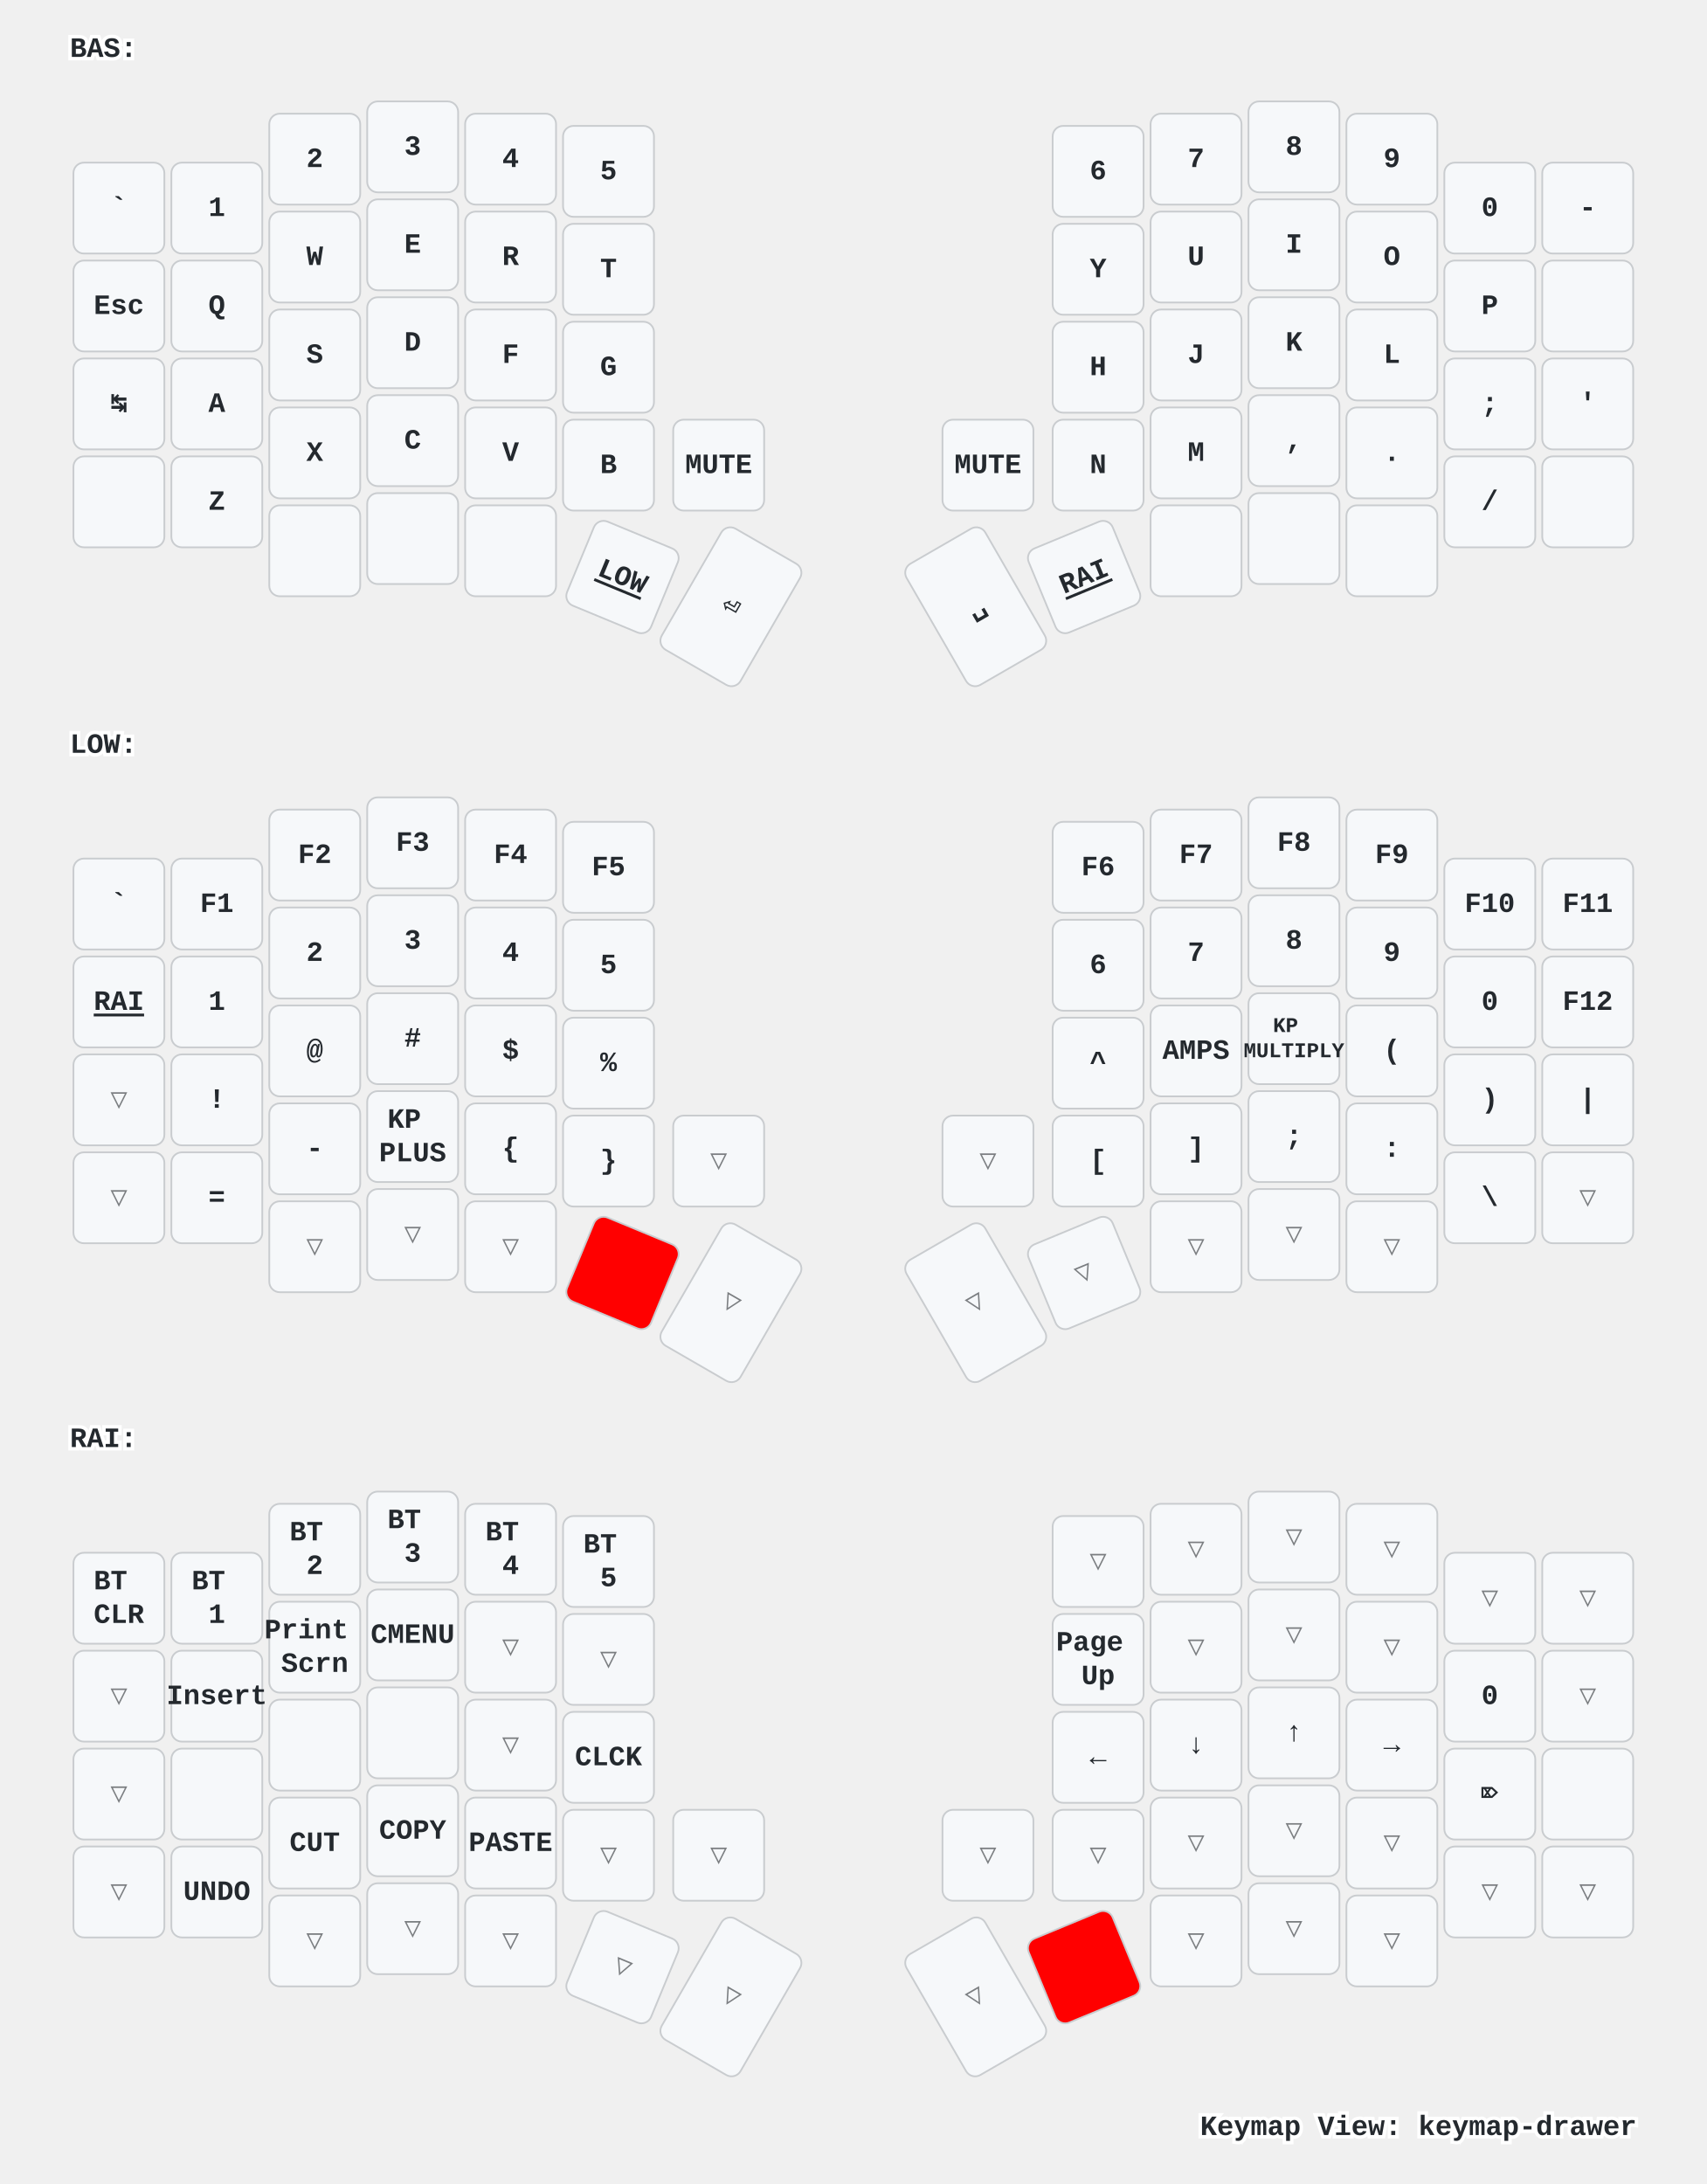
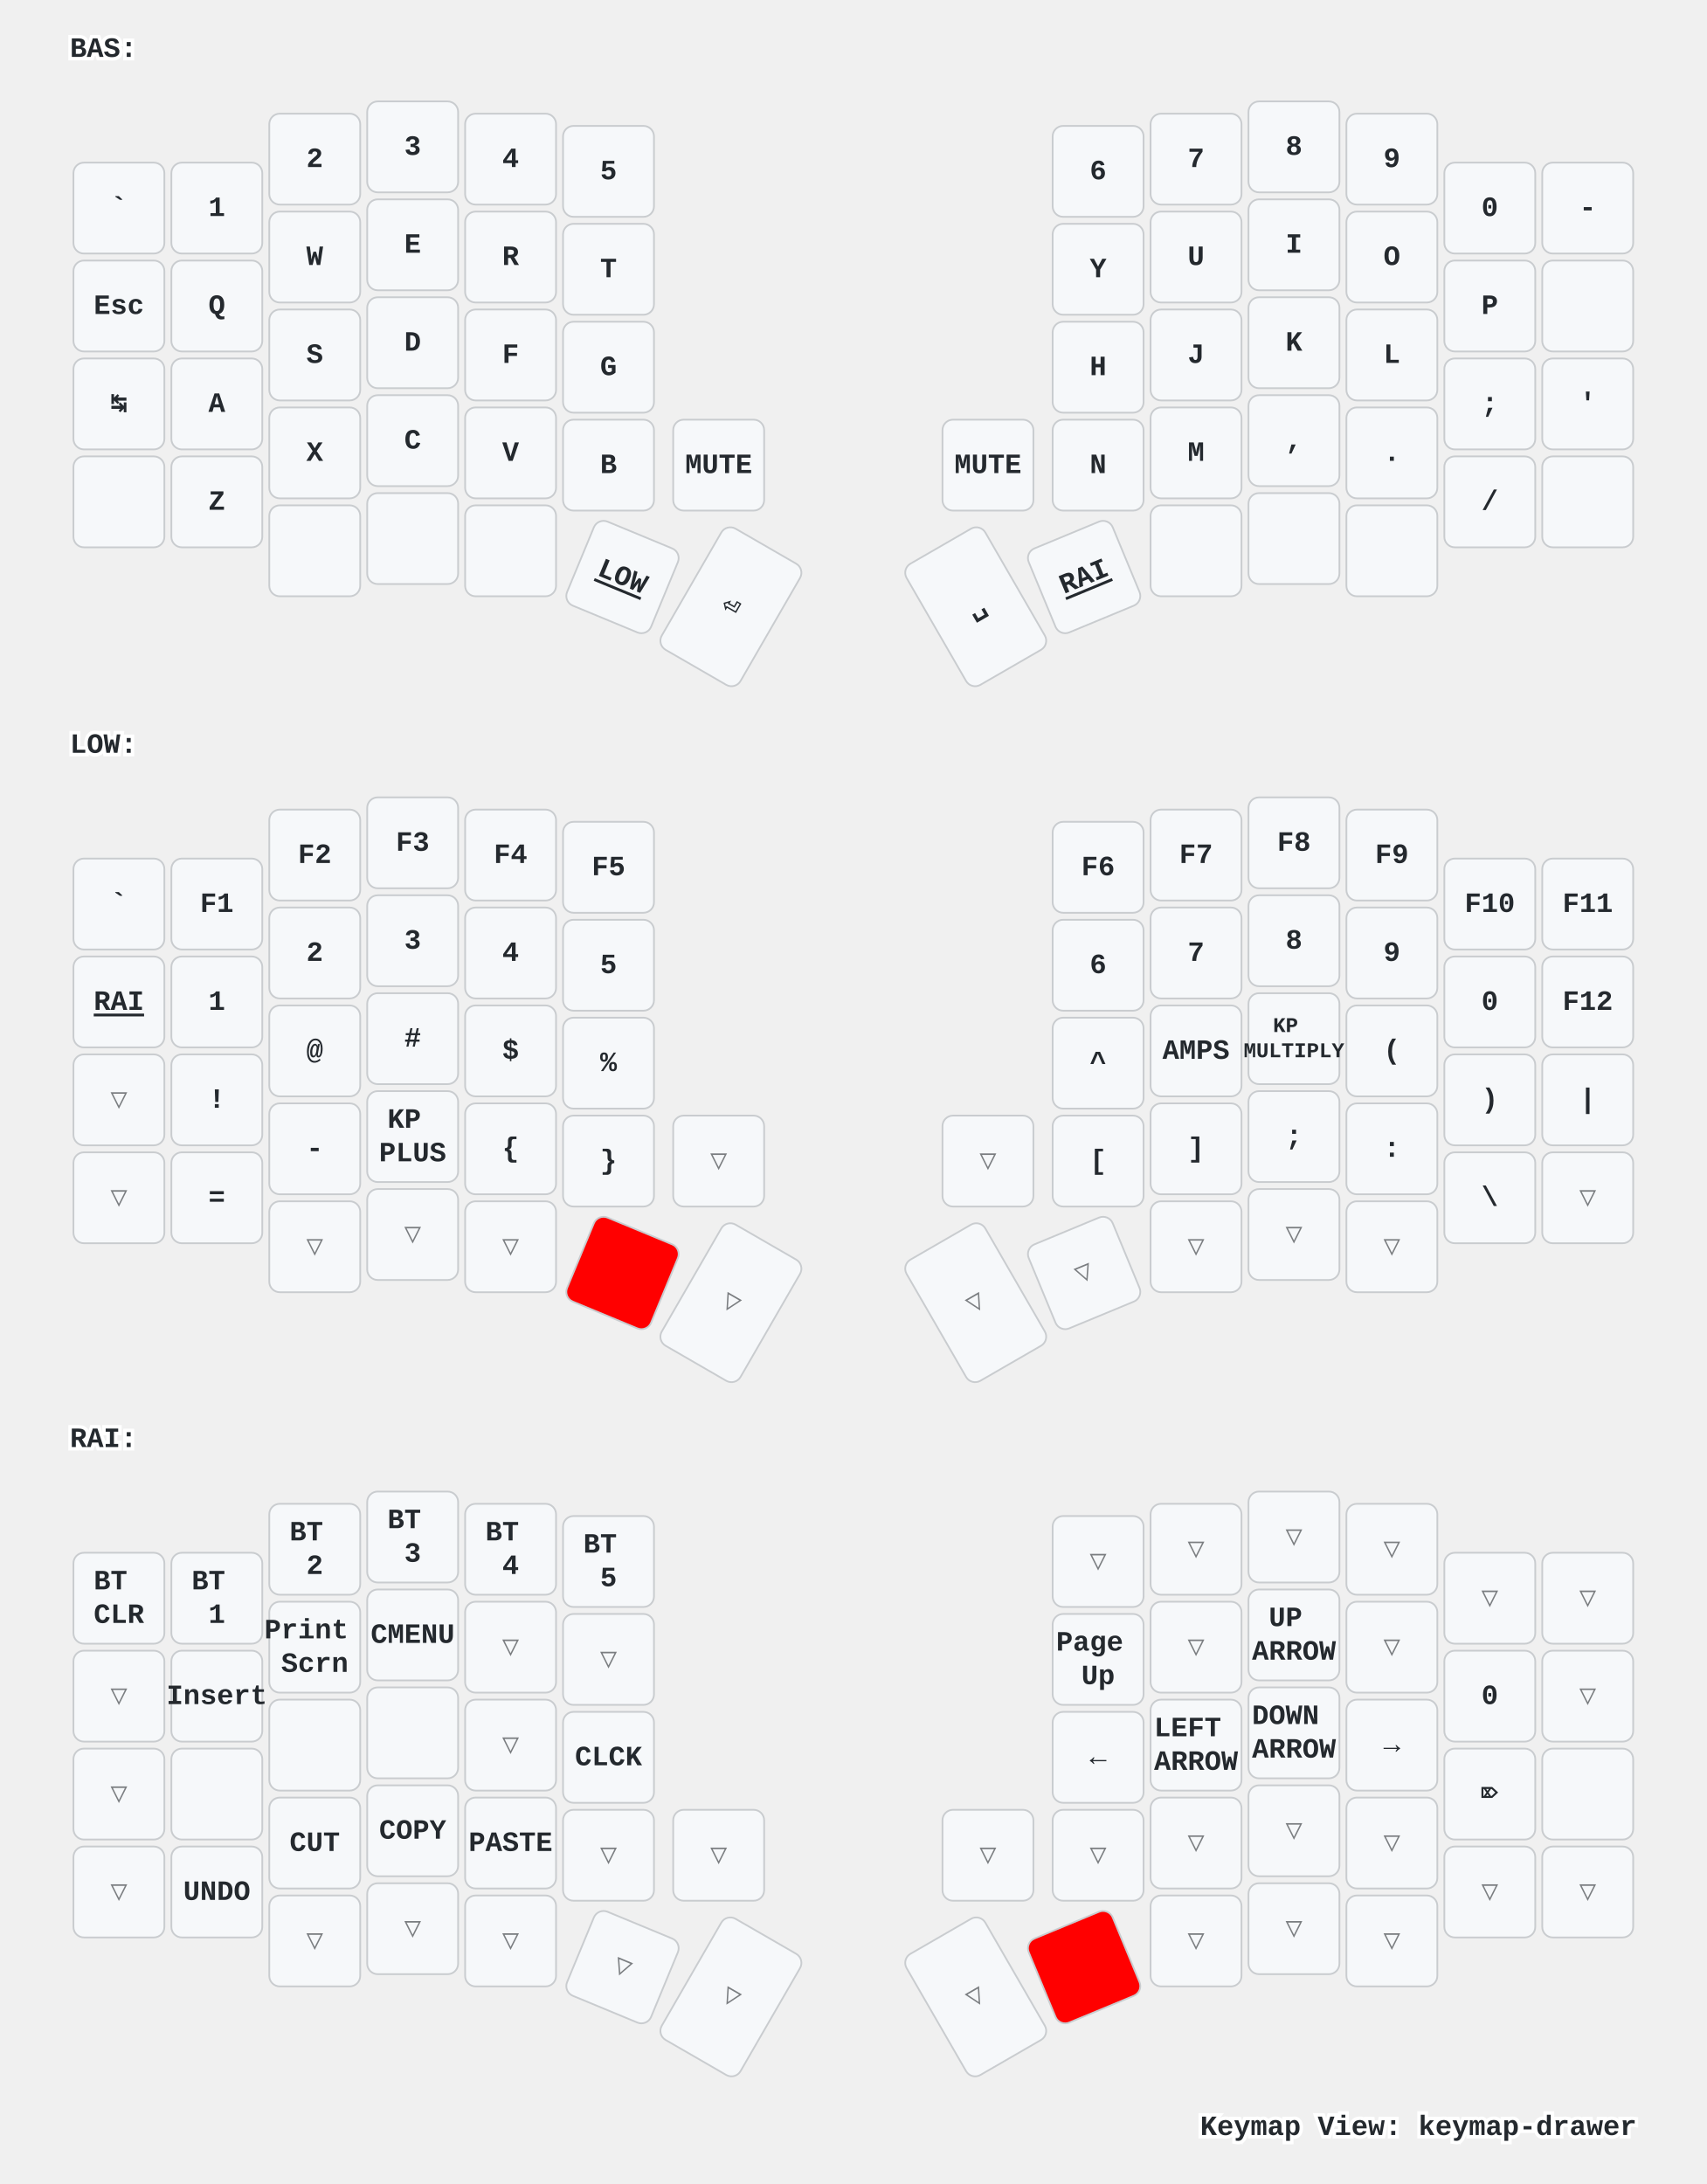
<svg xmlns="http://www.w3.org/2000/svg" xmlns:xlink="http://www.w3.org/1999/xlink" width="976" height="1249" viewBox="0 0 976 1249" class="keymap">
  <defs>/* start glyphs */
<svg id="mdi:apple-keyboard-command">
      <svg id="mdi-apple-keyboard-command" viewBox="0 0 24 24">
        <path d="M6,2A4,4 0 0,1 10,6V8H14V6A4,4 0 0,1 18,2A4,4 0 0,1 22,6A4,4 0 0,1 18,10H16V14H18A4,4 0 0,1 22,18A4,4 0 0,1 18,22A4,4 0 0,1 14,18V16H10V18A4,4 0 0,1 6,22A4,4 0 0,1 2,18A4,4 0 0,1 6,14H8V10H6A4,4 0 0,1 2,6A4,4 0 0,1 6,2M16,18A2,2 0 0,0 18,20A2,2 0 0,0 20,18A2,2 0 0,0 18,16H16V18M14,10H10V14H14V10M6,16A2,2 0 0,0 4,18A2,2 0 0,0 6,20A2,2 0 0,0 8,18V16H6M8,6A2,2 0 0,0 6,4A2,2 0 0,0 4,6A2,2 0 0,0 6,8H8V6M18,8A2,2 0 0,0 20,6A2,2 0 0,0 18,4A2,2 0 0,0 16,6V8H18Z" />
      </svg>
    </svg>
    <svg id="mdi:apple-keyboard-control">
      <svg id="mdi-apple-keyboard-control" viewBox="0 0 24 24">
        <path d="M19.78,11.78L18.36,13.19L12,6.83L5.64,13.19L4.22,11.78L12,4L19.78,11.78Z" />
      </svg>
    </svg>
    <svg id="mdi:apple-keyboard-option">
      <svg id="mdi-apple-keyboard-option" viewBox="0 0 24 24">
        <path d="M3,4H9.11L16.15,18H21V20H14.88L7.84,6H3V4M14,4H21V6H14V4Z" />
      </svg>
    </svg>
    <svg id="mdi:apple-keyboard-shift">
      <svg id="mdi-apple-keyboard-shift" viewBox="0 0 24 24">
        <path d="M15,18V12H17.17L12,6.83L6.83,12H9V18H15M12,4L22,14H17V20H7V14H2L12,4Z" />
      </svg>
    </svg>
    <svg id="mdi:backspace-outline">
      <svg id="mdi-backspace-outline" viewBox="0 0 24 24">
        <path d="M19,15.59L17.59,17L14,13.41L10.41,17L9,15.59L12.59,12L9,8.41L10.41,7L14,10.59L17.59,7L19,8.41L15.41,12L19,15.59M22,3A2,2 0 0,1 24,5V19A2,2 0 0,1 22,21H7C6.31,21 5.77,20.64 5.41,20.11L0,12L5.41,3.88C5.77,3.35 6.31,3 7,3H22M22,5H7L2.28,12L7,19H22V5Z" />
      </svg>
    </svg>
  </defs>/* end glyphs */
<style>/* inherit to force styles through use tags */
svg path {
    fill: inherit;
}

/* font and background color specifications */
svg.keymap {
    font-family: SFMono-Regular,Consolas,Liberation Mono,Menlo,monospace;
    font-size: 14px;
    font-kerning: normal;
    text-rendering: optimizeLegibility;
    fill: #24292e;
}

/* default key styling */
rect.key {
    fill: #f6f8fa;
}

rect.key, rect.combo {
    stroke: #c9cccf;
    stroke-width: 1;
}

/* default key side styling, only used is draw_key_sides is set */
rect.side {
    filter: brightness(90%);
}

/* color accent for combo boxes */
rect.combo, rect.combo-separate {
    fill: #cdf;
}

/* color accent for held keys */
rect.held, rect.combo.held {
    fill: #fdd;
}

/* color accent for ghost (optional) keys */
rect.ghost, rect.combo.ghost {
    stroke-dasharray: 4, 4;
    stroke-width: 2;
}

text {
    text-anchor: middle;
    dominant-baseline: middle;
}

/* styling for layer labels */
text.label {
    font-weight: bold;
    text-anchor: start;
    stroke: white;
    stroke-width: 4;
    paint-order: stroke;
}

/* styling for optional footer */
text.footer {
    text-anchor: end;
    dominant-baseline: auto;
    stroke: white;
    stroke-width: 4;
    paint-order: stroke;
}

/* styling for combo tap, and key non-tap label text */
- text.combo, text.hold, text.shifted, text.left, text.right {
+ text.combo, text.hold, text.shifted, text.left, text.right, text.tl, text.tr, text.bl, text.br {
    font-size: 11px;
}

- text.hold {
+ text.hold, text.bl, text.br {
    text-anchor: middle;
    dominant-baseline: auto;
}

- text.shifted {
+ text.shifted, text.tl, text.tr {
    text-anchor: middle;
    dominant-baseline: hanging;
}

- text.left {
+ text.left, text.tl, text.bl {
    text-anchor: start;
}

- text.right {
+ text.right, text.tr, text.br {
    text-anchor: end;
}

text.layer-activator {
    text-decoration: underline;
}

/* styling for hold/shifted label text in combo box */
text.combo.hold, text.combo.shifted, text.combo.left, text.combo.right {
    font-size: 8px;
}

/* lighter symbol for transparent keys */
text.trans {
    fill: #7b7e81;
}

/* styling for combo dendrons */
path.combo {
    stroke-width: 1;
    stroke: gray;
    fill: none;
}

/* Start Tabler Icons Cleanup */
/* cannot use height/width with glyphs */
.icon-tabler &gt; path {
    fill: inherit;
    stroke: inherit;
    stroke-width: 2;
}
/* hide tabler's default box */
.icon-tabler &gt; path[stroke="none"][fill="none"] {
    visibility: hidden;
}
/* End Tabler Icons Cleanup */

/* For default sytles, see https://github.com/caksoylar/keymap-drawer/blob/main/keymap_drawer/config.py#L85 */

svg.keymap {
  font-family: Ubuntu Mono, Inconsolata, Consolas, Liberation Mono, Menlo, monospace;
  font-size: 16px;
  font-weight: bold;
  text-rendering: optimizeLegibility;
}

/* Color accent for held keys
red = #f00
green = #0f0
blue = #00f
yellow = #ff0
cyan = #0ff
magenta = #f0f
white = #fff
black = #000
grey = #888
light grey = #ccc
#ffc
*/
rect.held, rect.combo.held {
    fill: #f00;
}

/* Technique borrowed and extended from https://github.com/englmaxi/zmk-config/blob/master/keymap-drawer/config.yaml */
.sym_sub_text.tap {
  translate: -5px 2px;
  font-size: 20px;
}
.sym_sub_text.shifted {
  translate: 10px 13px;
  font-size: 10px;
  opacity: 1.0;
}
.combo.sym_sub_text.tap {
  translate: -1px 1px;
}
.combo.sym_sub_text.shifted {
  translate: 7px 5px;
  font-size: 10px;
  opacity: 1.0;
}

/* Toggle */
.toggle.shifted {
  translate: -10px 12px;
}

.toggle.hold {
  translate: 13px -23px;
}

/* Variant for tap-dances */
.tap_dance.tap {
  translate: -7px 0px;
  font-size: 12px;
}
.tap_dance.shifted {
  translate: 7px 17px;
  font-size: 12px;
  opacity: 1.0;
}

/* Variant for symbol next to symbol */
.sym_by_sym.tap {
  translate: -6px 0px;
}
.sym_by_sym.shifted {
  translate: 10px 12px;
  opacity: 1.0;
}

.combo.sym_by_sym.tap {
  translate: -35px 0px;
}
.combo.sym_by_sym.shifted {
  translate: 35px 20px;
  opacity: 1.0;
}

.combo.sym_by_sym.hold {
  visibility: hidden;
}

/* hide hold box for combo sym_by_sym */
.combo.sym_by_sym.hold &gt; path[stroke="none"][fill="none"] {
  visibility: hidden;
}
</style>
  <g transform="translate(40, 0)" class="layer-BAS">
    <text x="0" y="28" class="label" id="BAS">BAS:</text>
    <g transform="translate(0, 56)">
      <g transform="translate(28, 63)" class="key keypos-0">
        <rect rx="6" ry="6" x="-26" y="-26" width="52" height="52" class="key" />
        <text x="0" y="0" class="key tap">`</text>
      </g>
      <g transform="translate(84, 63)" class="key keypos-1">
        <rect rx="6" ry="6" x="-26" y="-26" width="52" height="52" class="key" />
        <text x="0" y="0" class="key tap">1</text>
      </g>
      <g transform="translate(140, 35)" class="key keypos-2">
        <rect rx="6" ry="6" x="-26" y="-26" width="52" height="52" class="key" />
        <text x="0" y="0" class="key tap">2</text>
      </g>
      <g transform="translate(196, 28)" class="key keypos-3">
        <rect rx="6" ry="6" x="-26" y="-26" width="52" height="52" class="key" />
        <text x="0" y="0" class="key tap">3</text>
      </g>
      <g transform="translate(252, 35)" class="key keypos-4">
        <rect rx="6" ry="6" x="-26" y="-26" width="52" height="52" class="key" />
        <text x="0" y="0" class="key tap">4</text>
      </g>
      <g transform="translate(308, 42)" class="key keypos-5">
        <rect rx="6" ry="6" x="-26" y="-26" width="52" height="52" class="key" />
        <text x="0" y="0" class="key tap">5</text>
      </g>
      <g transform="translate(588, 42)" class="key keypos-6">
        <rect rx="6" ry="6" x="-26" y="-26" width="52" height="52" class="key" />
        <text x="0" y="0" class="key tap">6</text>
      </g>
      <g transform="translate(644, 35)" class="key keypos-7">
        <rect rx="6" ry="6" x="-26" y="-26" width="52" height="52" class="key" />
        <text x="0" y="0" class="key tap">7</text>
      </g>
      <g transform="translate(700, 28)" class="key keypos-8">
        <rect rx="6" ry="6" x="-26" y="-26" width="52" height="52" class="key" />
        <text x="0" y="0" class="key tap">8</text>
      </g>
      <g transform="translate(756, 35)" class="key keypos-9">
        <rect rx="6" ry="6" x="-26" y="-26" width="52" height="52" class="key" />
        <text x="0" y="0" class="key tap">9</text>
      </g>
      <g transform="translate(812, 63)" class="key keypos-10">
        <rect rx="6" ry="6" x="-26" y="-26" width="52" height="52" class="key" />
        <text x="0" y="0" class="key tap">0</text>
      </g>
      <g transform="translate(868, 63)" class="key keypos-11">
        <rect rx="6" ry="6" x="-26" y="-26" width="52" height="52" class="key" />
        <text x="0" y="0" class="key tap">-</text>
      </g>
      <g transform="translate(28, 119)" class="key keypos-12">
        <rect rx="6" ry="6" x="-26" y="-26" width="52" height="52" class="key" />
        <text x="0" y="0" class="key tap">Esc</text>
      </g>
      <g transform="translate(84, 119)" class="key keypos-13">
        <rect rx="6" ry="6" x="-26" y="-26" width="52" height="52" class="key" />
        <text x="0" y="0" class="key tap">Q</text>
      </g>
      <g transform="translate(140, 91)" class="key keypos-14">
        <rect rx="6" ry="6" x="-26" y="-26" width="52" height="52" class="key" />
        <text x="0" y="0" class="key tap">W</text>
      </g>
      <g transform="translate(196, 84)" class="key keypos-15">
        <rect rx="6" ry="6" x="-26" y="-26" width="52" height="52" class="key" />
        <text x="0" y="0" class="key tap">E</text>
      </g>
      <g transform="translate(252, 91)" class="key keypos-16">
        <rect rx="6" ry="6" x="-26" y="-26" width="52" height="52" class="key" />
        <text x="0" y="0" class="key tap">R</text>
      </g>
      <g transform="translate(308, 98)" class="key keypos-17">
        <rect rx="6" ry="6" x="-26" y="-26" width="52" height="52" class="key" />
        <text x="0" y="0" class="key tap">T</text>
      </g>
      <g transform="translate(588, 98)" class="key keypos-18">
        <rect rx="6" ry="6" x="-26" y="-26" width="52" height="52" class="key" />
        <text x="0" y="0" class="key tap">Y</text>
      </g>
      <g transform="translate(644, 91)" class="key keypos-19">
        <rect rx="6" ry="6" x="-26" y="-26" width="52" height="52" class="key" />
        <text x="0" y="0" class="key tap">U</text>
      </g>
      <g transform="translate(700, 84)" class="key keypos-20">
        <rect rx="6" ry="6" x="-26" y="-26" width="52" height="52" class="key" />
        <text x="0" y="0" class="key tap">I</text>
      </g>
      <g transform="translate(756, 91)" class="key keypos-21">
        <rect rx="6" ry="6" x="-26" y="-26" width="52" height="52" class="key" />
        <text x="0" y="0" class="key tap">O</text>
      </g>
      <g transform="translate(812, 119)" class="key keypos-22">
        <rect rx="6" ry="6" x="-26" y="-26" width="52" height="52" class="key" />
        <text x="0" y="0" class="key tap">P</text>
      </g>
      <g transform="translate(868, 119)" class="key keypos-23">
        <rect rx="6" ry="6" x="-26" y="-26" width="52" height="52" class="key" />
        <use href="#mdi:backspace-outline" xlink:href="#mdi:backspace-outline" x="-9" y="-9" height="18" width="18.0" class="key tap glyph mdi:backspace-outline" />
      </g>
      <g transform="translate(28, 175)" class="key keypos-24">
        <rect rx="6" ry="6" x="-26" y="-26" width="52" height="52" class="key" />
        <text x="0" y="0" class="key tap">↹</text>
      </g>
      <g transform="translate(84, 175)" class="key keypos-25">
        <rect rx="6" ry="6" x="-26" y="-26" width="52" height="52" class="key" />
        <text x="0" y="0" class="key tap">A</text>
      </g>
      <g transform="translate(140, 147)" class="key keypos-26">
        <rect rx="6" ry="6" x="-26" y="-26" width="52" height="52" class="key" />
        <text x="0" y="0" class="key tap">S</text>
      </g>
      <g transform="translate(196, 140)" class="key keypos-27">
        <rect rx="6" ry="6" x="-26" y="-26" width="52" height="52" class="key" />
        <text x="0" y="0" class="key tap">D</text>
      </g>
      <g transform="translate(252, 147)" class="key keypos-28">
        <rect rx="6" ry="6" x="-26" y="-26" width="52" height="52" class="key" />
        <text x="0" y="0" class="key tap">F</text>
      </g>
      <g transform="translate(308, 154)" class="key keypos-29">
        <rect rx="6" ry="6" x="-26" y="-26" width="52" height="52" class="key" />
        <text x="0" y="0" class="key tap">G</text>
      </g>
      <g transform="translate(588, 154)" class="key keypos-30">
        <rect rx="6" ry="6" x="-26" y="-26" width="52" height="52" class="key" />
        <text x="0" y="0" class="key tap">H</text>
      </g>
      <g transform="translate(644, 147)" class="key keypos-31">
        <rect rx="6" ry="6" x="-26" y="-26" width="52" height="52" class="key" />
        <text x="0" y="0" class="key tap">J</text>
      </g>
      <g transform="translate(700, 140)" class="key keypos-32">
        <rect rx="6" ry="6" x="-26" y="-26" width="52" height="52" class="key" />
        <text x="0" y="0" class="key tap">K</text>
      </g>
      <g transform="translate(756, 147)" class="key keypos-33">
        <rect rx="6" ry="6" x="-26" y="-26" width="52" height="52" class="key" />
        <text x="0" y="0" class="key tap">L</text>
      </g>
      <g transform="translate(812, 175)" class="key keypos-34">
        <rect rx="6" ry="6" x="-26" y="-26" width="52" height="52" class="key" />
        <text x="0" y="0" class="key tap">;</text>
      </g>
      <g transform="translate(868, 175)" class="key keypos-35">
        <rect rx="6" ry="6" x="-26" y="-26" width="52" height="52" class="key" />
        <text x="0" y="0" class="key tap">'</text>
      </g>
      <g transform="translate(28, 231)" class="key keypos-36">
        <rect rx="6" ry="6" x="-26" y="-26" width="52" height="52" class="key" />
        <use href="#mdi:apple-keyboard-shift" xlink:href="#mdi:apple-keyboard-shift" x="-9" y="-9" height="18" width="18.0" class="key tap glyph mdi:apple-keyboard-shift" />
      </g>
      <g transform="translate(84, 231)" class="key keypos-37">
        <rect rx="6" ry="6" x="-26" y="-26" width="52" height="52" class="key" />
        <text x="0" y="0" class="key tap">Z</text>
      </g>
      <g transform="translate(140, 203)" class="key keypos-38">
        <rect rx="6" ry="6" x="-26" y="-26" width="52" height="52" class="key" />
        <text x="0" y="0" class="key tap">X</text>
      </g>
      <g transform="translate(196, 196)" class="key keypos-39">
        <rect rx="6" ry="6" x="-26" y="-26" width="52" height="52" class="key" />
        <text x="0" y="0" class="key tap">C</text>
      </g>
      <g transform="translate(252, 203)" class="key keypos-40">
        <rect rx="6" ry="6" x="-26" y="-26" width="52" height="52" class="key" />
        <text x="0" y="0" class="key tap">V</text>
      </g>
      <g transform="translate(308, 210)" class="key keypos-41">
        <rect rx="6" ry="6" x="-26" y="-26" width="52" height="52" class="key" />
        <text x="0" y="0" class="key tap">B</text>
      </g>
      <g transform="translate(371, 210)" class="key keypos-42">
        <rect rx="6" ry="6" x="-26" y="-26" width="52" height="52" class="key" />
        <text x="0" y="0" class="key tap">MUTE</text>
      </g>
      <g transform="translate(525, 210)" class="key keypos-43">
        <rect rx="6" ry="6" x="-26" y="-26" width="52" height="52" class="key" />
        <text x="0" y="0" class="key tap">MUTE</text>
      </g>
      <g transform="translate(588, 210)" class="key keypos-44">
        <rect rx="6" ry="6" x="-26" y="-26" width="52" height="52" class="key" />
        <text x="0" y="0" class="key tap">N</text>
      </g>
      <g transform="translate(644, 203)" class="key keypos-45">
        <rect rx="6" ry="6" x="-26" y="-26" width="52" height="52" class="key" />
        <text x="0" y="0" class="key tap">M</text>
      </g>
      <g transform="translate(700, 196)" class="key keypos-46">
        <rect rx="6" ry="6" x="-26" y="-26" width="52" height="52" class="key" />
        <text x="0" y="0" class="key tap">,</text>
      </g>
      <g transform="translate(756, 203)" class="key keypos-47">
        <rect rx="6" ry="6" x="-26" y="-26" width="52" height="52" class="key" />
        <text x="0" y="0" class="key tap">.</text>
      </g>
      <g transform="translate(812, 231)" class="key keypos-48">
        <rect rx="6" ry="6" x="-26" y="-26" width="52" height="52" class="key" />
        <text x="0" y="0" class="key tap">/</text>
      </g>
      <g transform="translate(868, 231)" class="key keypos-49">
        <rect rx="6" ry="6" x="-26" y="-26" width="52" height="52" class="key" />
        <use href="#mdi:apple-keyboard-shift" xlink:href="#mdi:apple-keyboard-shift" x="-9" y="-9" height="18" width="18.0" class="key tap glyph mdi:apple-keyboard-shift" />
      </g>
      <g transform="translate(140, 259)" class="key keypos-50">
        <rect rx="6" ry="6" x="-26" y="-26" width="52" height="52" class="key" />
        <use href="#mdi:apple-keyboard-command" xlink:href="#mdi:apple-keyboard-command" x="-9" y="-9" height="18" width="18.0" class="key tap glyph mdi:apple-keyboard-command" />
      </g>
      <g transform="translate(196, 252)" class="key keypos-51">
        <rect rx="6" ry="6" x="-26" y="-26" width="52" height="52" class="key" />
        <use href="#mdi:apple-keyboard-option" xlink:href="#mdi:apple-keyboard-option" x="-9" y="-9" height="18" width="18.0" class="key tap glyph mdi:apple-keyboard-option" />
      </g>
      <g transform="translate(252, 259)" class="key keypos-52">
        <rect rx="6" ry="6" x="-26" y="-26" width="52" height="52" class="key" />
        <use href="#mdi:apple-keyboard-control" xlink:href="#mdi:apple-keyboard-control" x="-9" y="-9" height="18" width="18.0" class="key tap glyph mdi:apple-keyboard-control" />
      </g>
      <g transform="translate(316, 274) rotate(22.5)" class="key keypos-53">
        <rect rx="6" ry="6" x="-26" y="-26" width="52" height="52" class="key" />
        <a href="#LOW">
          <text x="0" y="0" class="key tap layer-activator">LOW</text>
        </a>
      </g>
      <g transform="translate(378, 291) rotate(30.0)" class="key keypos-54">
        <rect rx="6" ry="6" x="-26" y="-40" width="52" height="80" class="key" />
        <text x="0" y="0" class="key tap">⏎</text>
      </g>
      <g transform="translate(518, 291) rotate(-30.0)" class="key keypos-55">
        <rect rx="6" ry="6" x="-26" y="-40" width="52" height="80" class="key" />
        <text x="0" y="0" class="key tap">␣</text>
      </g>
      <g transform="translate(580, 274) rotate(-22.5)" class="key keypos-56">
        <rect rx="6" ry="6" x="-26" y="-26" width="52" height="52" class="key" />
        <a href="#RAI">
          <text x="0" y="0" class="key tap layer-activator">RAI</text>
        </a>
      </g>
      <g transform="translate(644, 259)" class="key keypos-57">
        <rect rx="6" ry="6" x="-26" y="-26" width="52" height="52" class="key" />
        <use href="#mdi:apple-keyboard-control" xlink:href="#mdi:apple-keyboard-control" x="-9" y="-9" height="18" width="18.0" class="key tap glyph mdi:apple-keyboard-control" />
      </g>
      <g transform="translate(700, 252)" class="key keypos-58">
        <rect rx="6" ry="6" x="-26" y="-26" width="52" height="52" class="key" />
        <use href="#mdi:apple-keyboard-option" xlink:href="#mdi:apple-keyboard-option" x="-9" y="-9" height="18" width="18.0" class="key tap glyph mdi:apple-keyboard-option" />
      </g>
      <g transform="translate(756, 259)" class="key keypos-59">
        <rect rx="6" ry="6" x="-26" y="-26" width="52" height="52" class="key" />
        <use href="#mdi:apple-keyboard-command" xlink:href="#mdi:apple-keyboard-command" x="-9" y="-9" height="18" width="18.0" class="key tap glyph mdi:apple-keyboard-command" />
      </g>
    </g>
  </g>
  <g transform="translate(40, 398)" class="layer-LOW">
    <text x="0" y="28" class="label" id="LOW">LOW:</text>
    <g transform="translate(0, 56)">
      <g transform="translate(28, 63)" class="key keypos-0">
        <rect rx="6" ry="6" x="-26" y="-26" width="52" height="52" class="key" />
        <text x="0" y="0" class="key tap">`</text>
      </g>
      <g transform="translate(84, 63)" class="key keypos-1">
        <rect rx="6" ry="6" x="-26" y="-26" width="52" height="52" class="key" />
        <text x="0" y="0" class="key tap">F1</text>
      </g>
      <g transform="translate(140, 35)" class="key keypos-2">
        <rect rx="6" ry="6" x="-26" y="-26" width="52" height="52" class="key" />
        <text x="0" y="0" class="key tap">F2</text>
      </g>
      <g transform="translate(196, 28)" class="key keypos-3">
        <rect rx="6" ry="6" x="-26" y="-26" width="52" height="52" class="key" />
        <text x="0" y="0" class="key tap">F3</text>
      </g>
      <g transform="translate(252, 35)" class="key keypos-4">
        <rect rx="6" ry="6" x="-26" y="-26" width="52" height="52" class="key" />
        <text x="0" y="0" class="key tap">F4</text>
      </g>
      <g transform="translate(308, 42)" class="key keypos-5">
        <rect rx="6" ry="6" x="-26" y="-26" width="52" height="52" class="key" />
        <text x="0" y="0" class="key tap">F5</text>
      </g>
      <g transform="translate(588, 42)" class="key keypos-6">
        <rect rx="6" ry="6" x="-26" y="-26" width="52" height="52" class="key" />
        <text x="0" y="0" class="key tap">F6</text>
      </g>
      <g transform="translate(644, 35)" class="key keypos-7">
        <rect rx="6" ry="6" x="-26" y="-26" width="52" height="52" class="key" />
        <text x="0" y="0" class="key tap">F7</text>
      </g>
      <g transform="translate(700, 28)" class="key keypos-8">
        <rect rx="6" ry="6" x="-26" y="-26" width="52" height="52" class="key" />
        <text x="0" y="0" class="key tap">F8</text>
      </g>
      <g transform="translate(756, 35)" class="key keypos-9">
        <rect rx="6" ry="6" x="-26" y="-26" width="52" height="52" class="key" />
        <text x="0" y="0" class="key tap">F9</text>
      </g>
      <g transform="translate(812, 63)" class="key keypos-10">
        <rect rx="6" ry="6" x="-26" y="-26" width="52" height="52" class="key" />
        <text x="0" y="0" class="key tap">F10</text>
      </g>
      <g transform="translate(868, 63)" class="key keypos-11">
        <rect rx="6" ry="6" x="-26" y="-26" width="52" height="52" class="key" />
        <text x="0" y="0" class="key tap">F11</text>
      </g>
      <g transform="translate(28, 119)" class="key keypos-12">
        <rect rx="6" ry="6" x="-26" y="-26" width="52" height="52" class="key" />
        <a href="#RAI">
          <text x="0" y="0" class="key tap layer-activator">RAI</text>
        </a>
      </g>
      <g transform="translate(84, 119)" class="key keypos-13">
        <rect rx="6" ry="6" x="-26" y="-26" width="52" height="52" class="key" />
        <text x="0" y="0" class="key tap">1</text>
      </g>
      <g transform="translate(140, 91)" class="key keypos-14">
        <rect rx="6" ry="6" x="-26" y="-26" width="52" height="52" class="key" />
        <text x="0" y="0" class="key tap">2</text>
      </g>
      <g transform="translate(196, 84)" class="key keypos-15">
        <rect rx="6" ry="6" x="-26" y="-26" width="52" height="52" class="key" />
        <text x="0" y="0" class="key tap">3</text>
      </g>
      <g transform="translate(252, 91)" class="key keypos-16">
        <rect rx="6" ry="6" x="-26" y="-26" width="52" height="52" class="key" />
        <text x="0" y="0" class="key tap">4</text>
      </g>
      <g transform="translate(308, 98)" class="key keypos-17">
        <rect rx="6" ry="6" x="-26" y="-26" width="52" height="52" class="key" />
        <text x="0" y="0" class="key tap">5</text>
      </g>
      <g transform="translate(588, 98)" class="key keypos-18">
        <rect rx="6" ry="6" x="-26" y="-26" width="52" height="52" class="key" />
        <text x="0" y="0" class="key tap">6</text>
      </g>
      <g transform="translate(644, 91)" class="key keypos-19">
        <rect rx="6" ry="6" x="-26" y="-26" width="52" height="52" class="key" />
        <text x="0" y="0" class="key tap">7</text>
      </g>
      <g transform="translate(700, 84)" class="key keypos-20">
        <rect rx="6" ry="6" x="-26" y="-26" width="52" height="52" class="key" />
        <text x="0" y="0" class="key tap">8</text>
      </g>
      <g transform="translate(756, 91)" class="key keypos-21">
        <rect rx="6" ry="6" x="-26" y="-26" width="52" height="52" class="key" />
        <text x="0" y="0" class="key tap">9</text>
      </g>
      <g transform="translate(812, 119)" class="key keypos-22">
        <rect rx="6" ry="6" x="-26" y="-26" width="52" height="52" class="key" />
        <text x="0" y="0" class="key tap">0</text>
      </g>
      <g transform="translate(868, 119)" class="key keypos-23">
        <rect rx="6" ry="6" x="-26" y="-26" width="52" height="52" class="key" />
        <text x="0" y="0" class="key tap">F12</text>
      </g>
      <g transform="translate(28, 175)" class="key trans keypos-24">
        <rect rx="6" ry="6" x="-26" y="-26" width="52" height="52" class="key trans" />
        <text x="0" y="0" class="key trans tap">▽</text>
      </g>
      <g transform="translate(84, 175)" class="key keypos-25">
        <rect rx="6" ry="6" x="-26" y="-26" width="52" height="52" class="key" />
        <text x="0" y="0" class="key tap">!</text>
      </g>
      <g transform="translate(140, 147)" class="key keypos-26">
        <rect rx="6" ry="6" x="-26" y="-26" width="52" height="52" class="key" />
        <text x="0" y="0" class="key tap">@</text>
      </g>
      <g transform="translate(196, 140)" class="key keypos-27">
        <rect rx="6" ry="6" x="-26" y="-26" width="52" height="52" class="key" />
        <text x="0" y="0" class="key tap">#</text>
      </g>
      <g transform="translate(252, 147)" class="key keypos-28">
        <rect rx="6" ry="6" x="-26" y="-26" width="52" height="52" class="key" />
        <text x="0" y="0" class="key tap">$</text>
      </g>
      <g transform="translate(308, 154)" class="key keypos-29">
        <rect rx="6" ry="6" x="-26" y="-26" width="52" height="52" class="key" />
        <text x="0" y="0" class="key tap">%</text>
      </g>
      <g transform="translate(588, 154)" class="key keypos-30">
        <rect rx="6" ry="6" x="-26" y="-26" width="52" height="52" class="key" />
        <text x="0" y="0" class="key tap">^</text>
      </g>
      <g transform="translate(644, 147)" class="key keypos-31">
        <rect rx="6" ry="6" x="-26" y="-26" width="52" height="52" class="key" />
        <text x="0" y="0" class="key tap">AMPS</text>
      </g>
      <g transform="translate(700, 140)" class="key keypos-32">
        <rect rx="6" ry="6" x="-26" y="-26" width="52" height="52" class="key" />
        <text x="0" y="0" class="key tap">
          <tspan x="0" dy="-0.6em" style="font-size: 75%">KP</tspan>
          <tspan x="0" dy="1.2em" style="font-size: 75%">MULTIPLY</tspan>
        </text>
      </g>
      <g transform="translate(756, 147)" class="key keypos-33">
        <rect rx="6" ry="6" x="-26" y="-26" width="52" height="52" class="key" />
        <text x="0" y="0" class="key tap">(</text>
      </g>
      <g transform="translate(812, 175)" class="key keypos-34">
        <rect rx="6" ry="6" x="-26" y="-26" width="52" height="52" class="key" />
        <text x="0" y="0" class="key tap">)</text>
      </g>
      <g transform="translate(868, 175)" class="key keypos-35">
        <rect rx="6" ry="6" x="-26" y="-26" width="52" height="52" class="key" />
        <text x="0" y="0" class="key tap">|</text>
      </g>
      <g transform="translate(28, 231)" class="key trans keypos-36">
        <rect rx="6" ry="6" x="-26" y="-26" width="52" height="52" class="key trans" />
        <text x="0" y="0" class="key trans tap">▽</text>
      </g>
      <g transform="translate(84, 231)" class="key keypos-37">
        <rect rx="6" ry="6" x="-26" y="-26" width="52" height="52" class="key" />
        <text x="0" y="0" class="key tap">=</text>
      </g>
      <g transform="translate(140, 203)" class="key keypos-38">
        <rect rx="6" ry="6" x="-26" y="-26" width="52" height="52" class="key" />
        <text x="0" y="0" class="key tap">-</text>
      </g>
      <g transform="translate(196, 196)" class="key keypos-39">
        <rect rx="6" ry="6" x="-26" y="-26" width="52" height="52" class="key" />
        <text x="0" y="0" class="key tap">
          <tspan x="0" dy="-0.6em">KP</tspan>
          <tspan x="0" dy="1.2em">PLUS</tspan>
        </text>
      </g>
      <g transform="translate(252, 203)" class="key keypos-40">
        <rect rx="6" ry="6" x="-26" y="-26" width="52" height="52" class="key" />
        <text x="0" y="0" class="key tap">{</text>
      </g>
      <g transform="translate(308, 210)" class="key keypos-41">
        <rect rx="6" ry="6" x="-26" y="-26" width="52" height="52" class="key" />
        <text x="0" y="0" class="key tap">}</text>
      </g>
      <g transform="translate(371, 210)" class="key trans keypos-42">
        <rect rx="6" ry="6" x="-26" y="-26" width="52" height="52" class="key trans" />
        <text x="0" y="0" class="key trans tap">▽</text>
      </g>
      <g transform="translate(525, 210)" class="key trans keypos-43">
        <rect rx="6" ry="6" x="-26" y="-26" width="52" height="52" class="key trans" />
        <text x="0" y="0" class="key trans tap">▽</text>
      </g>
      <g transform="translate(588, 210)" class="key keypos-44">
        <rect rx="6" ry="6" x="-26" y="-26" width="52" height="52" class="key" />
        <text x="0" y="0" class="key tap">[</text>
      </g>
      <g transform="translate(644, 203)" class="key keypos-45">
        <rect rx="6" ry="6" x="-26" y="-26" width="52" height="52" class="key" />
        <text x="0" y="0" class="key tap">]</text>
      </g>
      <g transform="translate(700, 196)" class="key keypos-46">
        <rect rx="6" ry="6" x="-26" y="-26" width="52" height="52" class="key" />
        <text x="0" y="0" class="key tap">;</text>
      </g>
      <g transform="translate(756, 203)" class="key keypos-47">
        <rect rx="6" ry="6" x="-26" y="-26" width="52" height="52" class="key" />
        <text x="0" y="0" class="key tap">:</text>
      </g>
      <g transform="translate(812, 231)" class="key keypos-48">
        <rect rx="6" ry="6" x="-26" y="-26" width="52" height="52" class="key" />
        <text x="0" y="0" class="key tap">\</text>
      </g>
      <g transform="translate(868, 231)" class="key trans keypos-49">
        <rect rx="6" ry="6" x="-26" y="-26" width="52" height="52" class="key trans" />
        <text x="0" y="0" class="key trans tap">▽</text>
      </g>
      <g transform="translate(140, 259)" class="key trans keypos-50">
        <rect rx="6" ry="6" x="-26" y="-26" width="52" height="52" class="key trans" />
        <text x="0" y="0" class="key trans tap">▽</text>
      </g>
      <g transform="translate(196, 252)" class="key trans keypos-51">
        <rect rx="6" ry="6" x="-26" y="-26" width="52" height="52" class="key trans" />
        <text x="0" y="0" class="key trans tap">▽</text>
      </g>
      <g transform="translate(252, 259)" class="key trans keypos-52">
        <rect rx="6" ry="6" x="-26" y="-26" width="52" height="52" class="key trans" />
        <text x="0" y="0" class="key trans tap">▽</text>
      </g>
      <g transform="translate(316, 274) rotate(22.5)" class="key held keypos-53">
        <rect rx="6" ry="6" x="-26" y="-26" width="52" height="52" class="key held" />
      </g>
      <g transform="translate(378, 291) rotate(30.0)" class="key trans keypos-54">
        <rect rx="6" ry="6" x="-26" y="-40" width="52" height="80" class="key trans" />
        <text x="0" y="0" class="key trans tap">▽</text>
      </g>
      <g transform="translate(518, 291) rotate(-30.0)" class="key trans keypos-55">
        <rect rx="6" ry="6" x="-26" y="-40" width="52" height="80" class="key trans" />
        <text x="0" y="0" class="key trans tap">▽</text>
      </g>
      <g transform="translate(580, 274) rotate(-22.5)" class="key trans keypos-56">
        <rect rx="6" ry="6" x="-26" y="-26" width="52" height="52" class="key trans" />
        <text x="0" y="0" class="key trans tap">▽</text>
      </g>
      <g transform="translate(644, 259)" class="key trans keypos-57">
        <rect rx="6" ry="6" x="-26" y="-26" width="52" height="52" class="key trans" />
        <text x="0" y="0" class="key trans tap">▽</text>
      </g>
      <g transform="translate(700, 252)" class="key trans keypos-58">
        <rect rx="6" ry="6" x="-26" y="-26" width="52" height="52" class="key trans" />
        <text x="0" y="0" class="key trans tap">▽</text>
      </g>
      <g transform="translate(756, 259)" class="key trans keypos-59">
        <rect rx="6" ry="6" x="-26" y="-26" width="52" height="52" class="key trans" />
        <text x="0" y="0" class="key trans tap">▽</text>
      </g>
    </g>
  </g>
  <g transform="translate(40, 795)" class="layer-RAI">
    <text x="0" y="28" class="label" id="RAI">RAI:</text>
    <g transform="translate(0, 56)">
      <g transform="translate(28, 63)" class="key keypos-0">
        <rect rx="6" ry="6" x="-26" y="-26" width="52" height="52" class="key" />
        <text x="0" y="0" class="key tap">
          <tspan x="0" dy="-0.6em">BT</tspan>
          <tspan x="0" dy="1.2em">CLR</tspan>
        </text>
      </g>
      <g transform="translate(84, 63)" class="key keypos-1">
        <rect rx="6" ry="6" x="-26" y="-26" width="52" height="52" class="key" />
        <text x="0" y="0" class="key tap">
          <tspan x="0" dy="-0.6em">BT</tspan>
          <tspan x="0" dy="1.2em">1</tspan>
        </text>
      </g>
      <g transform="translate(140, 35)" class="key keypos-2">
        <rect rx="6" ry="6" x="-26" y="-26" width="52" height="52" class="key" />
        <text x="0" y="0" class="key tap">
          <tspan x="0" dy="-0.6em">BT</tspan>
          <tspan x="0" dy="1.2em">2</tspan>
        </text>
      </g>
      <g transform="translate(196, 28)" class="key keypos-3">
        <rect rx="6" ry="6" x="-26" y="-26" width="52" height="52" class="key" />
        <text x="0" y="0" class="key tap">
          <tspan x="0" dy="-0.6em">BT</tspan>
          <tspan x="0" dy="1.2em">3</tspan>
        </text>
      </g>
      <g transform="translate(252, 35)" class="key keypos-4">
        <rect rx="6" ry="6" x="-26" y="-26" width="52" height="52" class="key" />
        <text x="0" y="0" class="key tap">
          <tspan x="0" dy="-0.6em">BT</tspan>
          <tspan x="0" dy="1.2em">4</tspan>
        </text>
      </g>
      <g transform="translate(308, 42)" class="key keypos-5">
        <rect rx="6" ry="6" x="-26" y="-26" width="52" height="52" class="key" />
        <text x="0" y="0" class="key tap">
          <tspan x="0" dy="-0.6em">BT</tspan>
          <tspan x="0" dy="1.2em">5</tspan>
        </text>
      </g>
      <g transform="translate(588, 42)" class="key trans keypos-6">
        <rect rx="6" ry="6" x="-26" y="-26" width="52" height="52" class="key trans" />
        <text x="0" y="0" class="key trans tap">▽</text>
      </g>
      <g transform="translate(644, 35)" class="key trans keypos-7">
        <rect rx="6" ry="6" x="-26" y="-26" width="52" height="52" class="key trans" />
        <text x="0" y="0" class="key trans tap">▽</text>
      </g>
      <g transform="translate(700, 28)" class="key trans keypos-8">
        <rect rx="6" ry="6" x="-26" y="-26" width="52" height="52" class="key trans" />
        <text x="0" y="0" class="key trans tap">▽</text>
      </g>
      <g transform="translate(756, 35)" class="key trans keypos-9">
        <rect rx="6" ry="6" x="-26" y="-26" width="52" height="52" class="key trans" />
        <text x="0" y="0" class="key trans tap">▽</text>
      </g>
      <g transform="translate(812, 63)" class="key trans keypos-10">
        <rect rx="6" ry="6" x="-26" y="-26" width="52" height="52" class="key trans" />
        <text x="0" y="0" class="key trans tap">▽</text>
      </g>
      <g transform="translate(868, 63)" class="key trans keypos-11">
        <rect rx="6" ry="6" x="-26" y="-26" width="52" height="52" class="key trans" />
        <text x="0" y="0" class="key trans tap">▽</text>
      </g>
      <g transform="translate(28, 119)" class="key trans keypos-12">
        <rect rx="6" ry="6" x="-26" y="-26" width="52" height="52" class="key trans" />
        <text x="0" y="0" class="key trans tap">▽</text>
      </g>
      <g transform="translate(84, 119)" class="key keypos-13">
        <rect rx="6" ry="6" x="-26" y="-26" width="52" height="52" class="key" />
        <text x="0" y="0" class="key tap">Insert</text>
      </g>
      <g transform="translate(140, 91)" class="key keypos-14">
        <rect rx="6" ry="6" x="-26" y="-26" width="52" height="52" class="key" />
        <text x="0" y="0" class="key tap">
          <tspan x="0" dy="-0.6em">Print</tspan>
          <tspan x="0" dy="1.2em">Scrn</tspan>
        </text>
      </g>
      <g transform="translate(196, 84)" class="key keypos-15">
        <rect rx="6" ry="6" x="-26" y="-26" width="52" height="52" class="key" />
        <text x="0" y="0" class="key tap">CMENU</text>
      </g>
      <g transform="translate(252, 91)" class="key trans keypos-16">
        <rect rx="6" ry="6" x="-26" y="-26" width="52" height="52" class="key trans" />
        <text x="0" y="0" class="key trans tap">▽</text>
      </g>
      <g transform="translate(308, 98)" class="key trans keypos-17">
        <rect rx="6" ry="6" x="-26" y="-26" width="52" height="52" class="key trans" />
        <text x="0" y="0" class="key trans tap">▽</text>
      </g>
      <g transform="translate(588, 98)" class="key keypos-18">
        <rect rx="6" ry="6" x="-26" y="-26" width="52" height="52" class="key" />
        <text x="0" y="0" class="key tap">
          <tspan x="0" dy="-0.6em">Page</tspan>
          <tspan x="0" dy="1.2em">Up</tspan>
        </text>
      </g>
      <g transform="translate(644, 91)" class="key trans keypos-19">
        <rect rx="6" ry="6" x="-26" y="-26" width="52" height="52" class="key trans" />
        <text x="0" y="0" class="key trans tap">▽</text>
      </g>
-       <g transform="translate(700, 84)" class="key trans keypos-20">
-         <rect rx="6" ry="6" x="-26" y="-26" width="52" height="52" class="key trans" />
-         <text x="0" y="0" class="key trans tap">▽</text>
+       <g transform="translate(700, 84)" class="key keypos-20">
+         <rect rx="6" ry="6" x="-26" y="-26" width="52" height="52" class="key" />
+         <text x="0" y="0" class="key tap">
+           <tspan x="0" dy="-0.6em">UP</tspan>
+           <tspan x="0" dy="1.2em">ARROW</tspan>
+         </text>
      </g>
      <g transform="translate(756, 91)" class="key trans keypos-21">
        <rect rx="6" ry="6" x="-26" y="-26" width="52" height="52" class="key trans" />
        <text x="0" y="0" class="key trans tap">▽</text>
      </g>
      <g transform="translate(812, 119)" class="key keypos-22">
        <rect rx="6" ry="6" x="-26" y="-26" width="52" height="52" class="key" />
        <text x="0" y="0" class="key tap">0</text>
      </g>
      <g transform="translate(868, 119)" class="key trans keypos-23">
        <rect rx="6" ry="6" x="-26" y="-26" width="52" height="52" class="key trans" />
        <text x="0" y="0" class="key trans tap">▽</text>
      </g>
      <g transform="translate(28, 175)" class="key trans keypos-24">
        <rect rx="6" ry="6" x="-26" y="-26" width="52" height="52" class="key trans" />
        <text x="0" y="0" class="key trans tap">▽</text>
      </g>
      <g transform="translate(84, 175)" class="key keypos-25">
        <rect rx="6" ry="6" x="-26" y="-26" width="52" height="52" class="key" />
        <use href="#mdi:apple-keyboard-option" xlink:href="#mdi:apple-keyboard-option" x="-9" y="-9" height="18" width="18.0" class="key tap glyph mdi:apple-keyboard-option" />
      </g>
      <g transform="translate(140, 147)" class="key keypos-26">
        <rect rx="6" ry="6" x="-26" y="-26" width="52" height="52" class="key" />
        <use href="#mdi:apple-keyboard-control" xlink:href="#mdi:apple-keyboard-control" x="-9" y="-9" height="18" width="18.0" class="key tap glyph mdi:apple-keyboard-control" />
      </g>
      <g transform="translate(196, 140)" class="key keypos-27">
        <rect rx="6" ry="6" x="-26" y="-26" width="52" height="52" class="key" />
        <use href="#mdi:apple-keyboard-shift" xlink:href="#mdi:apple-keyboard-shift" x="-9" y="-9" height="18" width="18.0" class="key tap glyph mdi:apple-keyboard-shift" />
      </g>
      <g transform="translate(252, 147)" class="key trans keypos-28">
        <rect rx="6" ry="6" x="-26" y="-26" width="52" height="52" class="key trans" />
        <text x="0" y="0" class="key trans tap">▽</text>
      </g>
      <g transform="translate(308, 154)" class="key keypos-29">
        <rect rx="6" ry="6" x="-26" y="-26" width="52" height="52" class="key" />
        <text x="0" y="0" class="key tap">CLCK</text>
      </g>
      <g transform="translate(588, 154)" class="key keypos-30">
        <rect rx="6" ry="6" x="-26" y="-26" width="52" height="52" class="key" />
        <text x="0" y="0" class="key tap">←</text>
      </g>
      <g transform="translate(644, 147)" class="key keypos-31">
        <rect rx="6" ry="6" x="-26" y="-26" width="52" height="52" class="key" />
-         <text x="0" y="0" class="key tap">↓</text>
+         <text x="0" y="0" class="key tap">
+           <tspan x="0" dy="-0.6em">LEFT</tspan>
+           <tspan x="0" dy="1.2em">ARROW</tspan>
+         </text>
      </g>
      <g transform="translate(700, 140)" class="key keypos-32">
        <rect rx="6" ry="6" x="-26" y="-26" width="52" height="52" class="key" />
-         <text x="0" y="0" class="key tap">↑</text>
+         <text x="0" y="0" class="key tap">
+           <tspan x="0" dy="-0.6em">DOWN</tspan>
+           <tspan x="0" dy="1.2em">ARROW</tspan>
+         </text>
      </g>
      <g transform="translate(756, 147)" class="key keypos-33">
        <rect rx="6" ry="6" x="-26" y="-26" width="52" height="52" class="key" />
        <text x="0" y="0" class="key tap">→</text>
      </g>
      <g transform="translate(812, 175)" class="key keypos-34">
        <rect rx="6" ry="6" x="-26" y="-26" width="52" height="52" class="key" />
        <text x="0" y="0" class="key tap">⌦</text>
      </g>
      <g transform="translate(868, 175)" class="key keypos-35">
        <rect rx="6" ry="6" x="-26" y="-26" width="52" height="52" class="key" />
        <use href="#mdi:backspace-outline" xlink:href="#mdi:backspace-outline" x="-9" y="-9" height="18" width="18.0" class="key tap glyph mdi:backspace-outline" />
      </g>
      <g transform="translate(28, 231)" class="key trans keypos-36">
        <rect rx="6" ry="6" x="-26" y="-26" width="52" height="52" class="key trans" />
        <text x="0" y="0" class="key trans tap">▽</text>
      </g>
      <g transform="translate(84, 231)" class="key keypos-37">
        <rect rx="6" ry="6" x="-26" y="-26" width="52" height="52" class="key" />
        <text x="0" y="0" class="key tap">UNDO</text>
      </g>
      <g transform="translate(140, 203)" class="key keypos-38">
        <rect rx="6" ry="6" x="-26" y="-26" width="52" height="52" class="key" />
        <text x="0" y="0" class="key tap">CUT</text>
      </g>
      <g transform="translate(196, 196)" class="key keypos-39">
        <rect rx="6" ry="6" x="-26" y="-26" width="52" height="52" class="key" />
        <text x="0" y="0" class="key tap">COPY</text>
      </g>
      <g transform="translate(252, 203)" class="key keypos-40">
        <rect rx="6" ry="6" x="-26" y="-26" width="52" height="52" class="key" />
        <text x="0" y="0" class="key tap">PASTE</text>
      </g>
      <g transform="translate(308, 210)" class="key trans keypos-41">
        <rect rx="6" ry="6" x="-26" y="-26" width="52" height="52" class="key trans" />
        <text x="0" y="0" class="key trans tap">▽</text>
      </g>
      <g transform="translate(371, 210)" class="key trans keypos-42">
        <rect rx="6" ry="6" x="-26" y="-26" width="52" height="52" class="key trans" />
        <text x="0" y="0" class="key trans tap">▽</text>
      </g>
      <g transform="translate(525, 210)" class="key trans keypos-43">
        <rect rx="6" ry="6" x="-26" y="-26" width="52" height="52" class="key trans" />
        <text x="0" y="0" class="key trans tap">▽</text>
      </g>
      <g transform="translate(588, 210)" class="key trans keypos-44">
        <rect rx="6" ry="6" x="-26" y="-26" width="52" height="52" class="key trans" />
        <text x="0" y="0" class="key trans tap">▽</text>
      </g>
      <g transform="translate(644, 203)" class="key trans keypos-45">
        <rect rx="6" ry="6" x="-26" y="-26" width="52" height="52" class="key trans" />
        <text x="0" y="0" class="key trans tap">▽</text>
      </g>
      <g transform="translate(700, 196)" class="key trans keypos-46">
        <rect rx="6" ry="6" x="-26" y="-26" width="52" height="52" class="key trans" />
        <text x="0" y="0" class="key trans tap">▽</text>
      </g>
      <g transform="translate(756, 203)" class="key trans keypos-47">
        <rect rx="6" ry="6" x="-26" y="-26" width="52" height="52" class="key trans" />
        <text x="0" y="0" class="key trans tap">▽</text>
      </g>
      <g transform="translate(812, 231)" class="key trans keypos-48">
        <rect rx="6" ry="6" x="-26" y="-26" width="52" height="52" class="key trans" />
        <text x="0" y="0" class="key trans tap">▽</text>
      </g>
      <g transform="translate(868, 231)" class="key trans keypos-49">
        <rect rx="6" ry="6" x="-26" y="-26" width="52" height="52" class="key trans" />
        <text x="0" y="0" class="key trans tap">▽</text>
      </g>
      <g transform="translate(140, 259)" class="key trans keypos-50">
        <rect rx="6" ry="6" x="-26" y="-26" width="52" height="52" class="key trans" />
        <text x="0" y="0" class="key trans tap">▽</text>
      </g>
      <g transform="translate(196, 252)" class="key trans keypos-51">
        <rect rx="6" ry="6" x="-26" y="-26" width="52" height="52" class="key trans" />
        <text x="0" y="0" class="key trans tap">▽</text>
      </g>
      <g transform="translate(252, 259)" class="key trans keypos-52">
        <rect rx="6" ry="6" x="-26" y="-26" width="52" height="52" class="key trans" />
        <text x="0" y="0" class="key trans tap">▽</text>
      </g>
      <g transform="translate(316, 274) rotate(22.5)" class="key trans keypos-53">
        <rect rx="6" ry="6" x="-26" y="-26" width="52" height="52" class="key trans" />
        <text x="0" y="0" class="key trans tap">▽</text>
      </g>
      <g transform="translate(378, 291) rotate(30.0)" class="key trans keypos-54">
        <rect rx="6" ry="6" x="-26" y="-40" width="52" height="80" class="key trans" />
        <text x="0" y="0" class="key trans tap">▽</text>
      </g>
      <g transform="translate(518, 291) rotate(-30.0)" class="key trans keypos-55">
        <rect rx="6" ry="6" x="-26" y="-40" width="52" height="80" class="key trans" />
        <text x="0" y="0" class="key trans tap">▽</text>
      </g>
      <g transform="translate(580, 274) rotate(-22.5)" class="key held keypos-56">
        <rect rx="6" ry="6" x="-26" y="-26" width="52" height="52" class="key held" />
      </g>
      <g transform="translate(644, 259)" class="key trans keypos-57">
        <rect rx="6" ry="6" x="-26" y="-26" width="52" height="52" class="key trans" />
        <text x="0" y="0" class="key trans tap">▽</text>
      </g>
      <g transform="translate(700, 252)" class="key trans keypos-58">
        <rect rx="6" ry="6" x="-26" y="-26" width="52" height="52" class="key trans" />
        <text x="0" y="0" class="key trans tap">▽</text>
      </g>
      <g transform="translate(756, 259)" class="key trans keypos-59">
        <rect rx="6" ry="6" x="-26" y="-26" width="52" height="52" class="key trans" />
        <text x="0" y="0" class="key trans tap">▽</text>
      </g>
    </g>
  </g>
  <text x="936.0" y="1221.0" class="footer">Keymap View: <a href="https://github.com/caksoylar/keymap-drawer">keymap-drawer</a>
  </text>
</svg>
